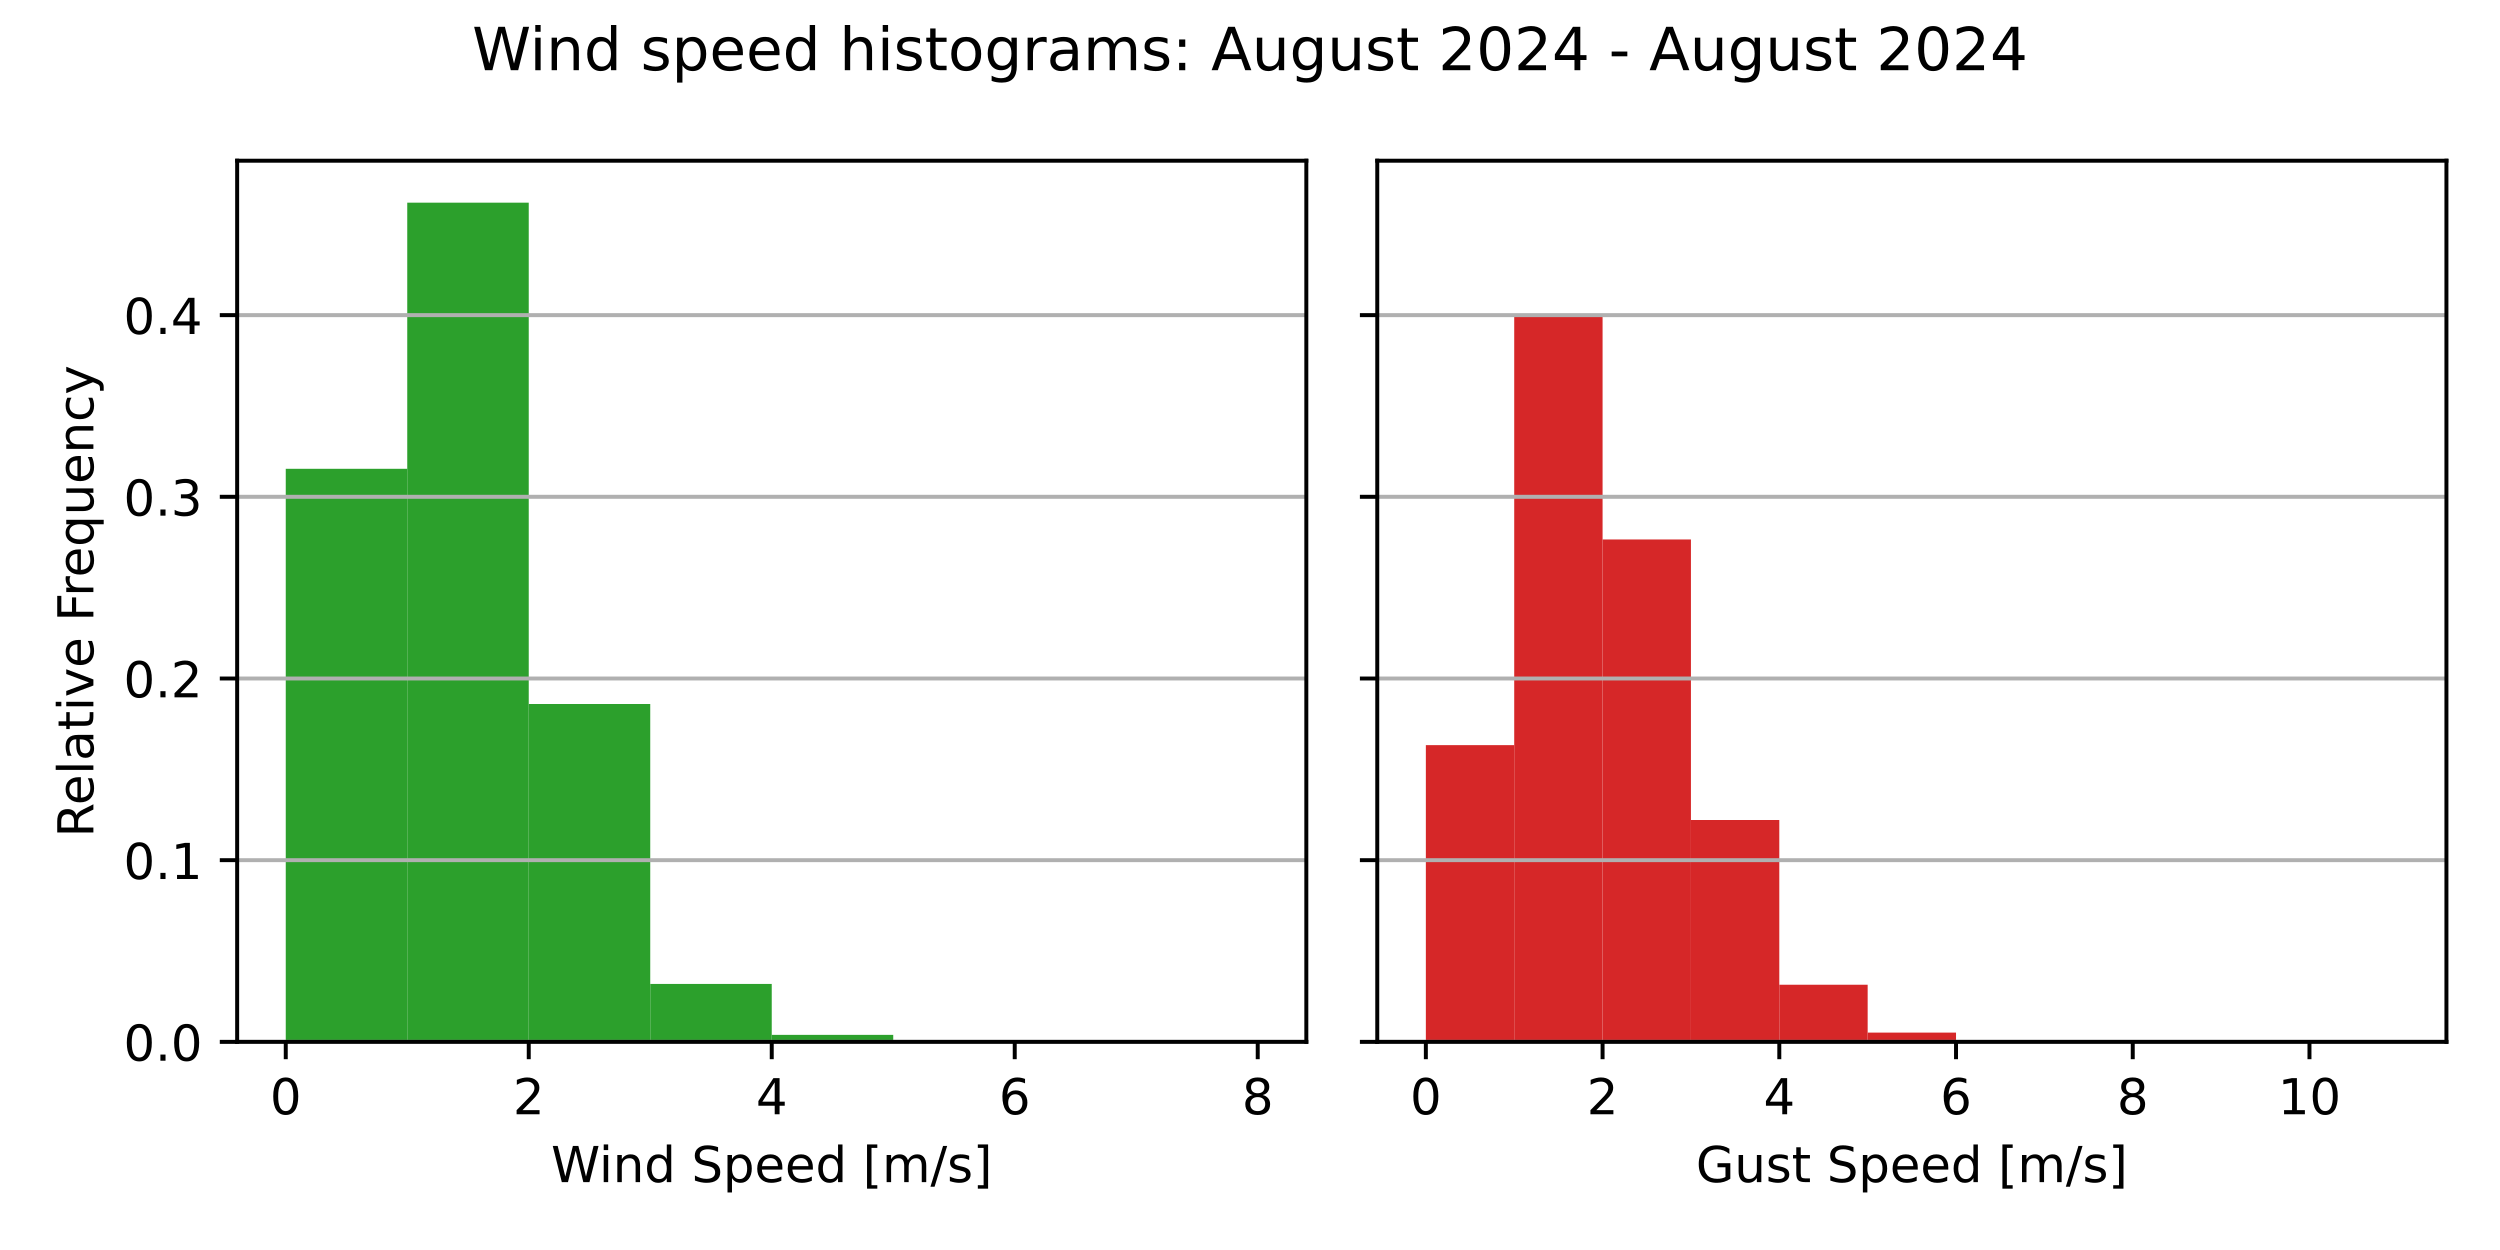
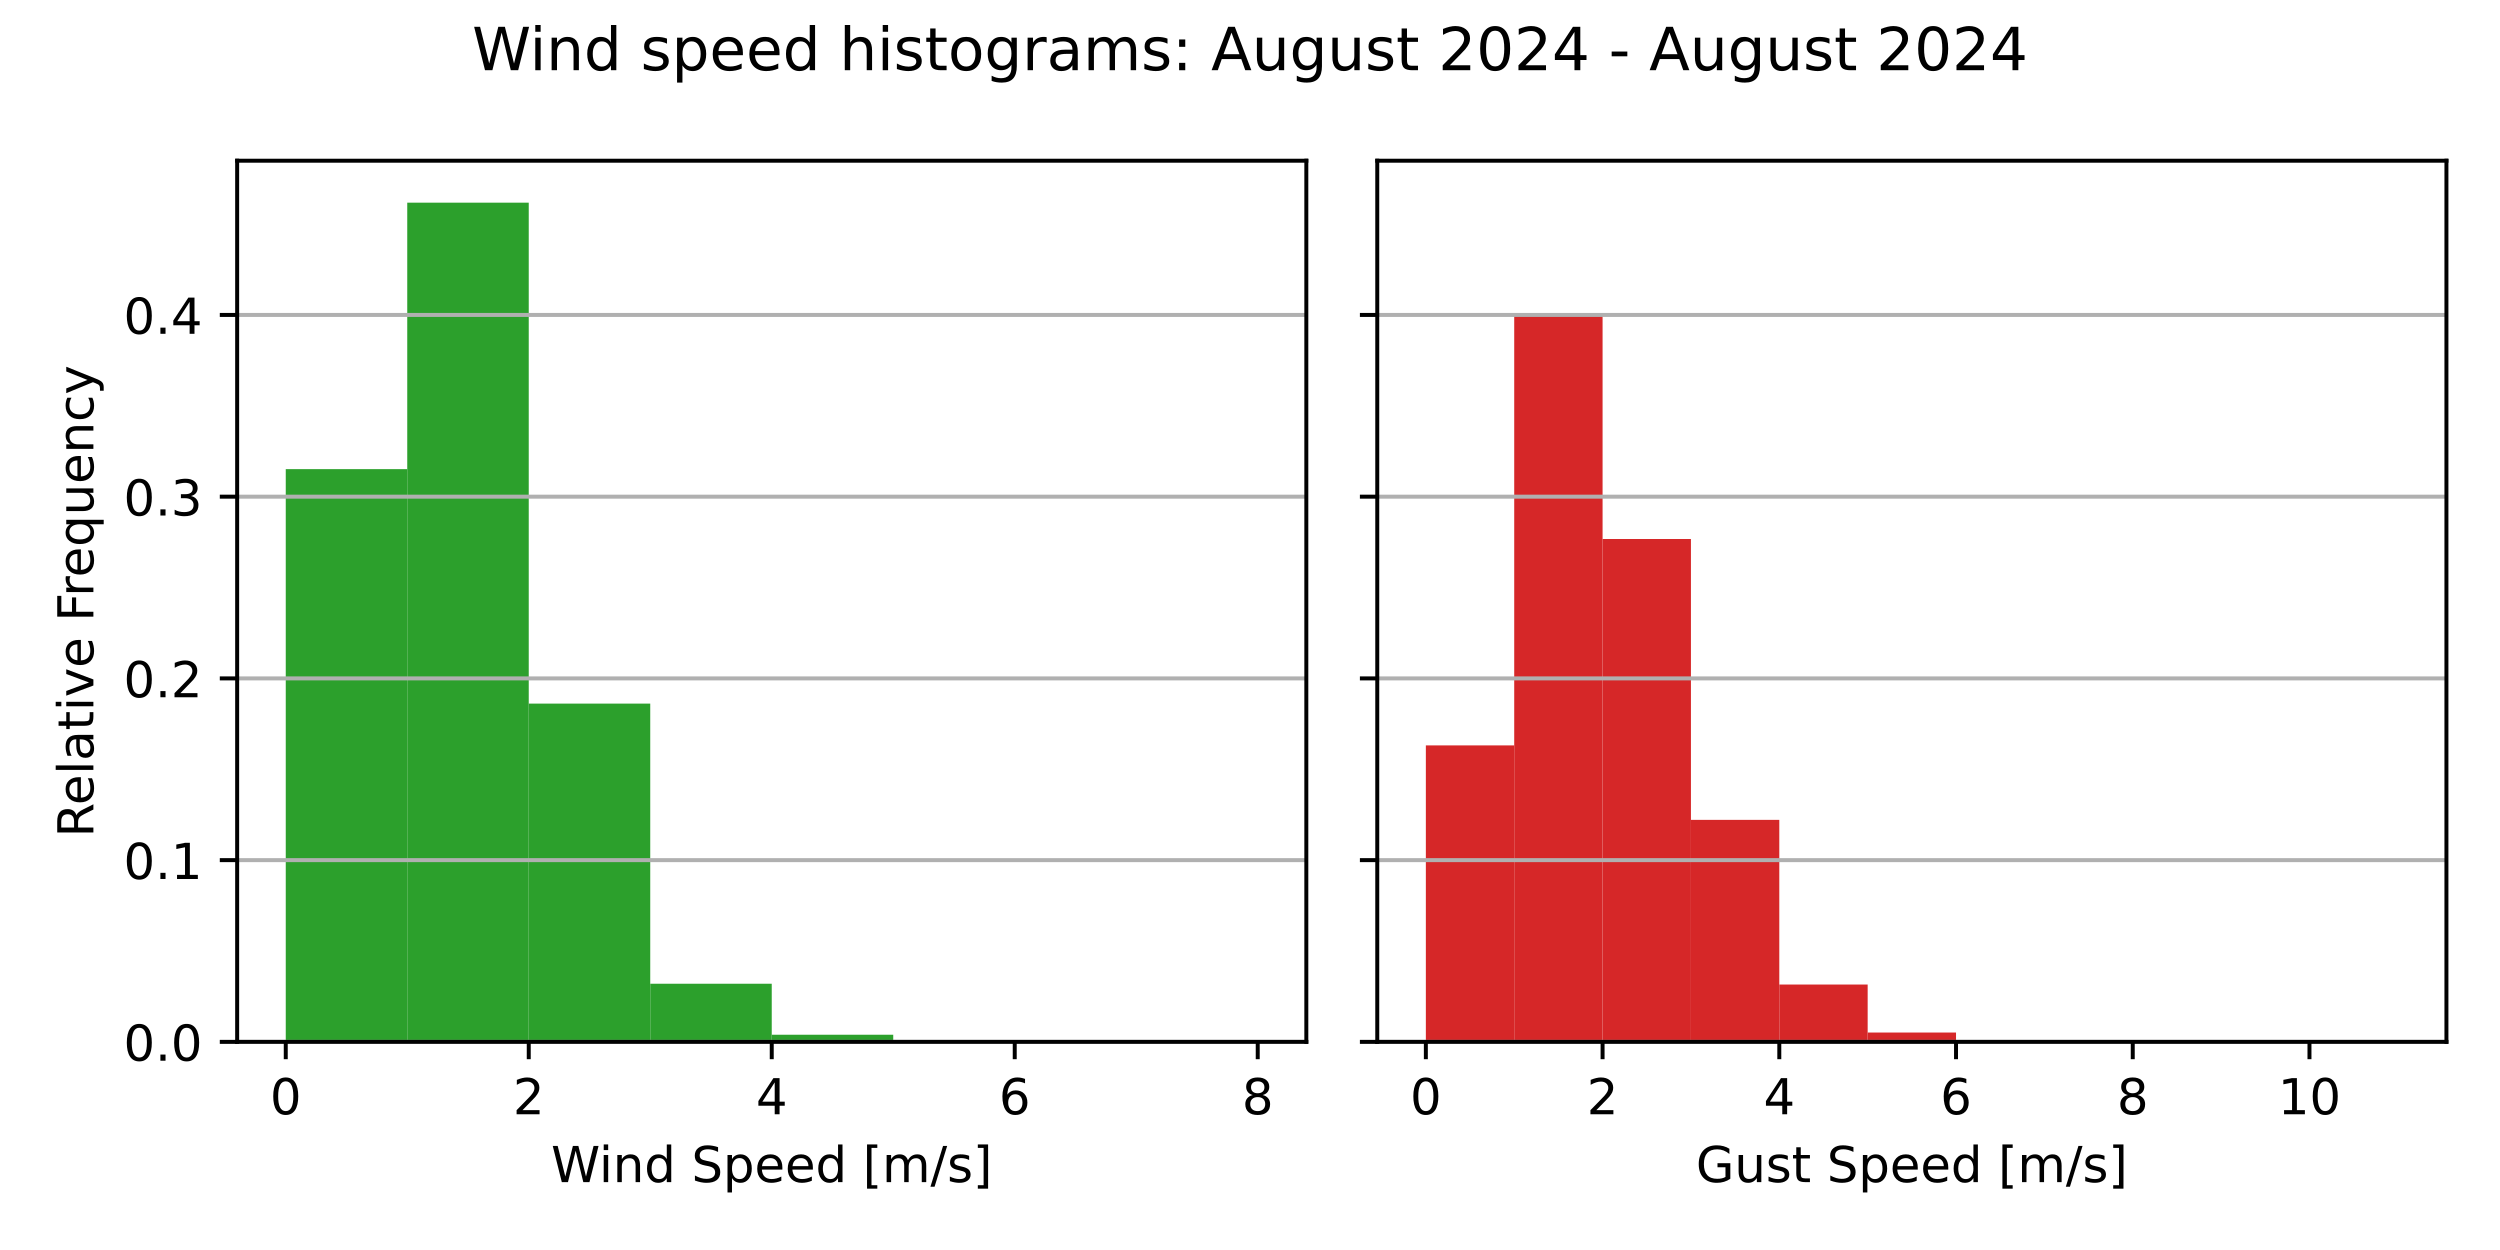
<svg xmlns="http://www.w3.org/2000/svg" xmlns:xlink="http://www.w3.org/1999/xlink" width="504pt" height="252pt" viewBox="0 0 504 252" version="1.1">
  <defs>
    <style type="text/css">*{stroke-linejoin: round; stroke-linecap: butt}</style>
  </defs>
  <g id="figure_1">
    <g id="patch_1">
      <path d="M 0 252  L 504 252  L 504 0  L 0 0  z " style="fill: #ffffff" />
    </g>
    <g id="axes_1">
      <g id="patch_2">
        <path d="M 47.81 210.04  L 263.355 210.04  L 263.355 32.4  L 47.81 32.4  z " style="fill: #ffffff" />
      </g>
      <g id="patch_3">
-         <path d="M 57.608 210.04  L 82.101 210.04  L 82.101 94.505  L 57.608 94.505  z " clip-path="url(#p193a1f1c5d)" style="fill: #2ca02c" />
+         <path d="M 57.608 210.04  L 82.101 210.04  L 82.101 94.576  L 57.608 94.576  z " clip-path="url(#p9efa6d0f0a)" style="fill: #2ca02c" />
      </g>
      <g id="patch_4">
-         <path d="M 82.101 210.04  L 106.595 210.04  L 106.595 40.859  L 82.101 40.859  z " clip-path="url(#p193a1f1c5d)" style="fill: #2ca02c" />
+         <path d="M 82.101 210.04  L 106.595 210.04  L 106.595 40.859  L 82.101 40.859  z " clip-path="url(#p9efa6d0f0a)" style="fill: #2ca02c" />
      </g>
      <g id="patch_5">
-         <path d="M 106.595 210.04  L 131.089 210.04  L 131.089 141.924  L 106.595 141.924  z " clip-path="url(#p193a1f1c5d)" style="fill: #2ca02c" />
+         <path d="M 106.595 210.04  L 131.089 210.04  L 131.089 141.846  L 106.595 141.846  z " clip-path="url(#p9efa6d0f0a)" style="fill: #2ca02c" />
      </g>
      <g id="patch_6">
-         <path d="M 131.089 210.04  L 155.583 210.04  L 155.583 198.367  L 131.089 198.367  z " clip-path="url(#p193a1f1c5d)" style="fill: #2ca02c" />
+         <path d="M 131.089 210.04  L 155.583 210.04  L 155.583 198.32  L 131.089 198.32  z " clip-path="url(#p9efa6d0f0a)" style="fill: #2ca02c" />
      </g>
      <g id="patch_7">
-         <path d="M 155.583 210.04  L 180.076 210.04  L 180.076 208.623  L 155.583 208.623  z " clip-path="url(#p193a1f1c5d)" style="fill: #2ca02c" />
+         <path d="M 155.583 210.04  L 180.076 210.04  L 180.076 208.605  L 155.583 208.605  z " clip-path="url(#p9efa6d0f0a)" style="fill: #2ca02c" />
      </g>
      <g id="patch_8">
-         <path d="M 180.076 210.04  L 204.57 210.04  L 204.57 209.798  L 180.076 209.798  z " clip-path="url(#p193a1f1c5d)" style="fill: #2ca02c" />
+         <path d="M 180.076 210.04  L 204.57 210.04  L 204.57 209.798  L 180.076 209.798  z " clip-path="url(#p9efa6d0f0a)" style="fill: #2ca02c" />
      </g>
      <g id="patch_9">
-         <path d="M 204.57 210.04  L 229.064 210.04  L 229.064 209.947  L 204.57 209.947  z " clip-path="url(#p193a1f1c5d)" style="fill: #2ca02c" />
+         <path d="M 204.57 210.04  L 229.064 210.04  L 229.064 209.928  L 204.57 209.928  z " clip-path="url(#p9efa6d0f0a)" style="fill: #2ca02c" />
      </g>
      <g id="patch_10">
-         <path d="M 229.064 210.04  L 253.558 210.04  L 253.558 210.021  L 229.064 210.021  z " clip-path="url(#p193a1f1c5d)" style="fill: #2ca02c" />
+         <path d="M 229.064 210.04  L 253.558 210.04  L 253.558 210.021  L 229.064 210.021  z " clip-path="url(#p9efa6d0f0a)" style="fill: #2ca02c" />
      </g>
      <g id="matplotlib.axis_1">
        <g id="xtick_1">
          <g id="line2d_1">
            <defs>
-               <path id="m49cc63557d" d="M 0 0  L 0 3.5  " style="stroke: #000000; stroke-width: 0.8" />
+               <path id="m608e6bf44a" d="M 0 0  L 0 3.5  " style="stroke: #000000; stroke-width: 0.8" />
            </defs>
            <g>
-               <use xlink:href="#m49cc63557d" x="57.608" y="210.04" style="stroke: #000000; stroke-width: 0.8" />
+               <use xlink:href="#m608e6bf44a" x="57.608" y="210.04" style="stroke: #000000; stroke-width: 0.8" />
            </g>
          </g>
          <g id="text_1">
            <g transform="translate(54.42625 224.6384) scale(0.1 -0.1)">
              <defs>
                <path id="DejaVuSans-30" d="M 2034 4250  Q 1547 4250 1301 3770  Q 1056 3291 1056 2328  Q 1056 1369 1301 889  Q 1547 409 2034 409  Q 2525 409 2770 889  Q 3016 1369 3016 2328  Q 3016 3291 2770 3770  Q 2525 4250 2034 4250  z M 2034 4750  Q 2819 4750 3233 4129  Q 3647 3509 3647 2328  Q 3647 1150 3233 529  Q 2819 -91 2034 -91  Q 1250 -91 836 529  Q 422 1150 422 2328  Q 422 3509 836 4129  Q 1250 4750 2034 4750  z " transform="scale(0.015625)" />
              </defs>
              <use xlink:href="#DejaVuSans-30" />
            </g>
          </g>
        </g>
        <g id="xtick_2">
          <g id="line2d_2">
            <g>
-               <use xlink:href="#m49cc63557d" x="106.595" y="210.04" style="stroke: #000000; stroke-width: 0.8" />
+               <use xlink:href="#m608e6bf44a" x="106.595" y="210.04" style="stroke: #000000; stroke-width: 0.8" />
            </g>
          </g>
          <g id="text_2">
            <g transform="translate(103.4137 224.6384) scale(0.1 -0.1)">
              <defs>
                <path id="DejaVuSans-32" d="M 1228 531  L 3431 531  L 3431 0  L 469 0  L 469 531  Q 828 903 1448 1529  Q 2069 2156 2228 2338  Q 2531 2678 2651 2914  Q 2772 3150 2772 3378  Q 2772 3750 2511 3984  Q 2250 4219 1831 4219  Q 1534 4219 1204 4116  Q 875 4013 500 3803  L 500 4441  Q 881 4594 1212 4672  Q 1544 4750 1819 4750  Q 2544 4750 2975 4387  Q 3406 4025 3406 3419  Q 3406 3131 3298 2873  Q 3191 2616 2906 2266  Q 2828 2175 2409 1742  Q 1991 1309 1228 531  z " transform="scale(0.015625)" />
              </defs>
              <use xlink:href="#DejaVuSans-32" />
            </g>
          </g>
        </g>
        <g id="xtick_3">
          <g id="line2d_3">
            <g>
-               <use xlink:href="#m49cc63557d" x="155.583" y="210.04" style="stroke: #000000; stroke-width: 0.8" />
+               <use xlink:href="#m608e6bf44a" x="155.583" y="210.04" style="stroke: #000000; stroke-width: 0.8" />
            </g>
          </g>
          <g id="text_3">
            <g transform="translate(152.4013 224.6384) scale(0.1 -0.1)">
              <defs>
                <path id="DejaVuSans-34" d="M 2419 4116  L 825 1625  L 2419 1625  L 2419 4116  z M 2253 4666  L 3047 4666  L 3047 1625  L 3713 1625  L 3713 1100  L 3047 1100  L 3047 0  L 2419 0  L 2419 1100  L 313 1100  L 313 1709  L 2253 4666  z " transform="scale(0.015625)" />
              </defs>
              <use xlink:href="#DejaVuSans-34" />
            </g>
          </g>
        </g>
        <g id="xtick_4">
          <g id="line2d_4">
            <g>
-               <use xlink:href="#m49cc63557d" x="204.57" y="210.04" style="stroke: #000000; stroke-width: 0.8" />
+               <use xlink:href="#m608e6bf44a" x="204.57" y="210.04" style="stroke: #000000; stroke-width: 0.8" />
            </g>
          </g>
          <g id="text_4">
            <g transform="translate(201.3887 224.6384) scale(0.1 -0.1)">
              <defs>
                <path id="DejaVuSans-36" d="M 2113 2584  Q 1688 2584 1439 2293  Q 1191 2003 1191 1497  Q 1191 994 1439 701  Q 1688 409 2113 409  Q 2538 409 2786 701  Q 3034 994 3034 1497  Q 3034 2003 2786 2293  Q 2538 2584 2113 2584  z M 3366 4563  L 3366 3988  Q 3128 4100 2886 4159  Q 2644 4219 2406 4219  Q 1781 4219 1451 3797  Q 1122 3375 1075 2522  Q 1259 2794 1537 2939  Q 1816 3084 2150 3084  Q 2853 3084 3261 2657  Q 3669 2231 3669 1497  Q 3669 778 3244 343  Q 2819 -91 2113 -91  Q 1303 -91 875 529  Q 447 1150 447 2328  Q 447 3434 972 4092  Q 1497 4750 2381 4750  Q 2619 4750 2861 4703  Q 3103 4656 3366 4563  z " transform="scale(0.015625)" />
              </defs>
              <use xlink:href="#DejaVuSans-36" />
            </g>
          </g>
        </g>
        <g id="xtick_5">
          <g id="line2d_5">
            <g>
-               <use xlink:href="#m49cc63557d" x="253.558" y="210.04" style="stroke: #000000; stroke-width: 0.8" />
+               <use xlink:href="#m608e6bf44a" x="253.558" y="210.04" style="stroke: #000000; stroke-width: 0.8" />
            </g>
          </g>
          <g id="text_5">
            <g transform="translate(250.3762 224.6384) scale(0.1 -0.1)">
              <defs>
                <path id="DejaVuSans-38" d="M 2034 2216  Q 1584 2216 1326 1975  Q 1069 1734 1069 1313  Q 1069 891 1326 650  Q 1584 409 2034 409  Q 2484 409 2743 651  Q 3003 894 3003 1313  Q 3003 1734 2745 1975  Q 2488 2216 2034 2216  z M 1403 2484  Q 997 2584 770 2862  Q 544 3141 544 3541  Q 544 4100 942 4425  Q 1341 4750 2034 4750  Q 2731 4750 3128 4425  Q 3525 4100 3525 3541  Q 3525 3141 3298 2862  Q 3072 2584 2669 2484  Q 3125 2378 3379 2068  Q 3634 1759 3634 1313  Q 3634 634 3220 271  Q 2806 -91 2034 -91  Q 1263 -91 848 271  Q 434 634 434 1313  Q 434 1759 690 2068  Q 947 2378 1403 2484  z M 1172 3481  Q 1172 3119 1398 2916  Q 1625 2713 2034 2713  Q 2441 2713 2670 2916  Q 2900 3119 2900 3481  Q 2900 3844 2670 4047  Q 2441 4250 2034 4250  Q 1625 4250 1398 4047  Q 1172 3844 1172 3481  z " transform="scale(0.015625)" />
              </defs>
              <use xlink:href="#DejaVuSans-38" />
            </g>
          </g>
        </g>
        <g id="text_6">
          <g transform="translate(111.1044 238.3166) scale(0.1 -0.1)">
            <defs>
              <path id="DejaVuSans-57" d="M 213 4666  L 850 4666  L 1831 722  L 2809 4666  L 3519 4666  L 4500 722  L 5478 4666  L 6119 4666  L 4947 0  L 4153 0  L 3169 4050  L 2175 0  L 1381 0  L 213 4666  z " transform="scale(0.015625)" />
              <path id="DejaVuSans-69" d="M 603 3500  L 1178 3500  L 1178 0  L 603 0  L 603 3500  z M 603 4863  L 1178 4863  L 1178 4134  L 603 4134  L 603 4863  z " transform="scale(0.015625)" />
              <path id="DejaVuSans-6e" d="M 3513 2113  L 3513 0  L 2938 0  L 2938 2094  Q 2938 2591 2744 2837  Q 2550 3084 2163 3084  Q 1697 3084 1428 2787  Q 1159 2491 1159 1978  L 1159 0  L 581 0  L 581 3500  L 1159 3500  L 1159 2956  Q 1366 3272 1645 3428  Q 1925 3584 2291 3584  Q 2894 3584 3203 3211  Q 3513 2838 3513 2113  z " transform="scale(0.015625)" />
              <path id="DejaVuSans-64" d="M 2906 2969  L 2906 4863  L 3481 4863  L 3481 0  L 2906 0  L 2906 525  Q 2725 213 2448 61  Q 2172 -91 1784 -91  Q 1150 -91 751 415  Q 353 922 353 1747  Q 353 2572 751 3078  Q 1150 3584 1784 3584  Q 2172 3584 2448 3432  Q 2725 3281 2906 2969  z M 947 1747  Q 947 1113 1208 752  Q 1469 391 1925 391  Q 2381 391 2643 752  Q 2906 1113 2906 1747  Q 2906 2381 2643 2742  Q 2381 3103 1925 3103  Q 1469 3103 1208 2742  Q 947 2381 947 1747  z " transform="scale(0.015625)" />
              <path id="DejaVuSans-20" transform="scale(0.015625)" />
              <path id="DejaVuSans-53" d="M 3425 4513  L 3425 3897  Q 3066 4069 2747 4153  Q 2428 4238 2131 4238  Q 1616 4238 1336 4038  Q 1056 3838 1056 3469  Q 1056 3159 1242 3001  Q 1428 2844 1947 2747  L 2328 2669  Q 3034 2534 3370 2195  Q 3706 1856 3706 1288  Q 3706 609 3251 259  Q 2797 -91 1919 -91  Q 1588 -91 1214 -16  Q 841 59 441 206  L 441 856  Q 825 641 1194 531  Q 1563 422 1919 422  Q 2459 422 2753 634  Q 3047 847 3047 1241  Q 3047 1584 2836 1778  Q 2625 1972 2144 2069  L 1759 2144  Q 1053 2284 737 2584  Q 422 2884 422 3419  Q 422 4038 858 4394  Q 1294 4750 2059 4750  Q 2388 4750 2728 4690  Q 3069 4631 3425 4513  z " transform="scale(0.015625)" />
              <path id="DejaVuSans-70" d="M 1159 525  L 1159 -1331  L 581 -1331  L 581 3500  L 1159 3500  L 1159 2969  Q 1341 3281 1617 3432  Q 1894 3584 2278 3584  Q 2916 3584 3314 3078  Q 3713 2572 3713 1747  Q 3713 922 3314 415  Q 2916 -91 2278 -91  Q 1894 -91 1617 61  Q 1341 213 1159 525  z M 3116 1747  Q 3116 2381 2855 2742  Q 2594 3103 2138 3103  Q 1681 3103 1420 2742  Q 1159 2381 1159 1747  Q 1159 1113 1420 752  Q 1681 391 2138 391  Q 2594 391 2855 752  Q 3116 1113 3116 1747  z " transform="scale(0.015625)" />
              <path id="DejaVuSans-65" d="M 3597 1894  L 3597 1613  L 953 1613  Q 991 1019 1311 708  Q 1631 397 2203 397  Q 2534 397 2845 478  Q 3156 559 3463 722  L 3463 178  Q 3153 47 2828 -22  Q 2503 -91 2169 -91  Q 1331 -91 842 396  Q 353 884 353 1716  Q 353 2575 817 3079  Q 1281 3584 2069 3584  Q 2775 3584 3186 3129  Q 3597 2675 3597 1894  z M 3022 2063  Q 3016 2534 2758 2815  Q 2500 3097 2075 3097  Q 1594 3097 1305 2825  Q 1016 2553 972 2059  L 3022 2063  z " transform="scale(0.015625)" />
              <path id="DejaVuSans-5b" d="M 550 4863  L 1875 4863  L 1875 4416  L 1125 4416  L 1125 -397  L 1875 -397  L 1875 -844  L 550 -844  L 550 4863  z " transform="scale(0.015625)" />
              <path id="DejaVuSans-6d" d="M 3328 2828  Q 3544 3216 3844 3400  Q 4144 3584 4550 3584  Q 5097 3584 5394 3201  Q 5691 2819 5691 2113  L 5691 0  L 5113 0  L 5113 2094  Q 5113 2597 4934 2840  Q 4756 3084 4391 3084  Q 3944 3084 3684 2787  Q 3425 2491 3425 1978  L 3425 0  L 2847 0  L 2847 2094  Q 2847 2600 2669 2842  Q 2491 3084 2119 3084  Q 1678 3084 1418 2786  Q 1159 2488 1159 1978  L 1159 0  L 581 0  L 581 3500  L 1159 3500  L 1159 2956  Q 1356 3278 1631 3431  Q 1906 3584 2284 3584  Q 2666 3584 2933 3390  Q 3200 3197 3328 2828  z " transform="scale(0.015625)" />
              <path id="DejaVuSans-2f" d="M 1625 4666  L 2156 4666  L 531 -594  L 0 -594  L 1625 4666  z " transform="scale(0.015625)" />
              <path id="DejaVuSans-73" d="M 2834 3397  L 2834 2853  Q 2591 2978 2328 3040  Q 2066 3103 1784 3103  Q 1356 3103 1142 2972  Q 928 2841 928 2578  Q 928 2378 1081 2264  Q 1234 2150 1697 2047  L 1894 2003  Q 2506 1872 2764 1633  Q 3022 1394 3022 966  Q 3022 478 2636 193  Q 2250 -91 1575 -91  Q 1294 -91 989 -36  Q 684 19 347 128  L 347 722  Q 666 556 975 473  Q 1284 391 1588 391  Q 1994 391 2212 530  Q 2431 669 2431 922  Q 2431 1156 2273 1281  Q 2116 1406 1581 1522  L 1381 1569  Q 847 1681 609 1914  Q 372 2147 372 2553  Q 372 3047 722 3315  Q 1072 3584 1716 3584  Q 2034 3584 2315 3537  Q 2597 3491 2834 3397  z " transform="scale(0.015625)" />
              <path id="DejaVuSans-5d" d="M 1947 4863  L 1947 -844  L 622 -844  L 622 -397  L 1369 -397  L 1369 4416  L 622 4416  L 622 4863  L 1947 4863  z " transform="scale(0.015625)" />
            </defs>
            <use xlink:href="#DejaVuSans-57" />
            <use xlink:href="#DejaVuSans-69" x="96.627" />
            <use xlink:href="#DejaVuSans-6e" x="124.41" />
            <use xlink:href="#DejaVuSans-64" x="187.789" />
            <use xlink:href="#DejaVuSans-20" x="251.266" />
            <use xlink:href="#DejaVuSans-53" x="283.053" />
            <use xlink:href="#DejaVuSans-70" x="346.529" />
            <use xlink:href="#DejaVuSans-65" x="410.006" />
            <use xlink:href="#DejaVuSans-65" x="471.529" />
            <use xlink:href="#DejaVuSans-64" x="533.053" />
            <use xlink:href="#DejaVuSans-20" x="596.529" />
            <use xlink:href="#DejaVuSans-5b" x="628.316" />
            <use xlink:href="#DejaVuSans-6d" x="667.33" />
            <use xlink:href="#DejaVuSans-2f" x="764.742" />
            <use xlink:href="#DejaVuSans-73" x="798.434" />
            <use xlink:href="#DejaVuSans-5d" x="850.533" />
          </g>
        </g>
      </g>
      <g id="matplotlib.axis_2">
        <g id="ytick_1">
          <g id="line2d_6">
-             <path d="M 47.81 210.04  L 263.355 210.04  " clip-path="url(#p193a1f1c5d)" style="fill: none; stroke: #b0b0b0; stroke-width: 0.8; stroke-linecap: square" />
+             <path d="M 47.81 210.04  L 263.355 210.04  " clip-path="url(#p9efa6d0f0a)" style="fill: none; stroke: #b0b0b0; stroke-width: 0.8; stroke-linecap: square" />
          </g>
          <g id="line2d_7">
            <defs>
-               <path id="m2cdbc3aab9" d="M 0 0  L -3.5 0  " style="stroke: #000000; stroke-width: 0.8" />
+               <path id="m9021ae0b41" d="M 0 0  L -3.5 0  " style="stroke: #000000; stroke-width: 0.8" />
            </defs>
            <g>
-               <use xlink:href="#m2cdbc3aab9" x="47.81" y="210.04" style="stroke: #000000; stroke-width: 0.8" />
+               <use xlink:href="#m9021ae0b41" x="47.81" y="210.04" style="stroke: #000000; stroke-width: 0.8" />
            </g>
          </g>
          <g id="text_7">
            <g transform="translate(24.90687 213.8392) scale(0.1 -0.1)">
              <defs>
                <path id="DejaVuSans-2e" d="M 684 794  L 1344 794  L 1344 0  L 684 0  L 684 794  z " transform="scale(0.015625)" />
              </defs>
              <use xlink:href="#DejaVuSans-30" />
              <use xlink:href="#DejaVuSans-2e" x="63.623" />
              <use xlink:href="#DejaVuSans-30" x="95.41" />
            </g>
          </g>
        </g>
        <g id="ytick_2">
          <g id="line2d_8">
-             <path d="M 47.81 173.412  L 263.355 173.412  " clip-path="url(#p193a1f1c5d)" style="fill: none; stroke: #b0b0b0; stroke-width: 0.8; stroke-linecap: square" />
+             <path d="M 47.81 173.403  L 263.355 173.403  " clip-path="url(#p9efa6d0f0a)" style="fill: none; stroke: #b0b0b0; stroke-width: 0.8; stroke-linecap: square" />
          </g>
          <g id="line2d_9">
            <g>
-               <use xlink:href="#m2cdbc3aab9" x="47.81" y="173.412" style="stroke: #000000; stroke-width: 0.8" />
+               <use xlink:href="#m9021ae0b41" x="47.81" y="173.403" style="stroke: #000000; stroke-width: 0.8" />
            </g>
          </g>
          <g id="text_8">
-             <g transform="translate(24.90687 177.2116) scale(0.1 -0.1)">
+             <g transform="translate(24.90687 177.2026) scale(0.1 -0.1)">
              <defs>
                <path id="DejaVuSans-31" d="M 794 531  L 1825 531  L 1825 4091  L 703 3866  L 703 4441  L 1819 4666  L 2450 4666  L 2450 531  L 3481 531  L 3481 0  L 794 0  L 794 531  z " transform="scale(0.015625)" />
              </defs>
              <use xlink:href="#DejaVuSans-30" />
              <use xlink:href="#DejaVuSans-2e" x="63.623" />
              <use xlink:href="#DejaVuSans-31" x="95.41" />
            </g>
          </g>
        </g>
        <g id="ytick_3">
          <g id="line2d_10">
-             <path d="M 47.81 136.785  L 263.355 136.785  " clip-path="url(#p193a1f1c5d)" style="fill: none; stroke: #b0b0b0; stroke-width: 0.8; stroke-linecap: square" />
+             <path d="M 47.81 136.767  L 263.355 136.767  " clip-path="url(#p9efa6d0f0a)" style="fill: none; stroke: #b0b0b0; stroke-width: 0.8; stroke-linecap: square" />
          </g>
          <g id="line2d_11">
            <g>
-               <use xlink:href="#m2cdbc3aab9" x="47.81" y="136.785" style="stroke: #000000; stroke-width: 0.8" />
+               <use xlink:href="#m9021ae0b41" x="47.81" y="136.767" style="stroke: #000000; stroke-width: 0.8" />
            </g>
          </g>
          <g id="text_9">
-             <g transform="translate(24.90687 140.584) scale(0.1 -0.1)">
+             <g transform="translate(24.90687 140.566) scale(0.1 -0.1)">
              <use xlink:href="#DejaVuSans-30" />
              <use xlink:href="#DejaVuSans-2e" x="63.623" />
              <use xlink:href="#DejaVuSans-32" x="95.41" />
            </g>
          </g>
        </g>
        <g id="ytick_4">
          <g id="line2d_12">
-             <path d="M 47.81 100.157  L 263.355 100.157  " clip-path="url(#p193a1f1c5d)" style="fill: none; stroke: #b0b0b0; stroke-width: 0.8; stroke-linecap: square" />
+             <path d="M 47.81 100.13  L 263.355 100.13  " clip-path="url(#p9efa6d0f0a)" style="fill: none; stroke: #b0b0b0; stroke-width: 0.8; stroke-linecap: square" />
          </g>
          <g id="line2d_13">
            <g>
-               <use xlink:href="#m2cdbc3aab9" x="47.81" y="100.157" style="stroke: #000000; stroke-width: 0.8" />
+               <use xlink:href="#m9021ae0b41" x="47.81" y="100.13" style="stroke: #000000; stroke-width: 0.8" />
            </g>
          </g>
          <g id="text_10">
-             <g transform="translate(24.90687 103.9564) scale(0.1 -0.1)">
+             <g transform="translate(24.90687 103.9294) scale(0.1 -0.1)">
              <defs>
                <path id="DejaVuSans-33" d="M 2597 2516  Q 3050 2419 3304 2112  Q 3559 1806 3559 1356  Q 3559 666 3084 287  Q 2609 -91 1734 -91  Q 1441 -91 1130 -33  Q 819 25 488 141  L 488 750  Q 750 597 1062 519  Q 1375 441 1716 441  Q 2309 441 2620 675  Q 2931 909 2931 1356  Q 2931 1769 2642 2001  Q 2353 2234 1838 2234  L 1294 2234  L 1294 2753  L 1863 2753  Q 2328 2753 2575 2939  Q 2822 3125 2822 3475  Q 2822 3834 2567 4026  Q 2313 4219 1838 4219  Q 1578 4219 1281 4162  Q 984 4106 628 3988  L 628 4550  Q 988 4650 1302 4700  Q 1616 4750 1894 4750  Q 2613 4750 3031 4423  Q 3450 4097 3450 3541  Q 3450 3153 3228 2886  Q 3006 2619 2597 2516  z " transform="scale(0.015625)" />
              </defs>
              <use xlink:href="#DejaVuSans-30" />
              <use xlink:href="#DejaVuSans-2e" x="63.623" />
              <use xlink:href="#DejaVuSans-33" x="95.41" />
            </g>
          </g>
        </g>
        <g id="ytick_5">
          <g id="line2d_14">
-             <path d="M 47.81 63.53  L 263.355 63.53  " clip-path="url(#p193a1f1c5d)" style="fill: none; stroke: #b0b0b0; stroke-width: 0.8; stroke-linecap: square" />
+             <path d="M 47.81 63.494  L 263.355 63.494  " clip-path="url(#p9efa6d0f0a)" style="fill: none; stroke: #b0b0b0; stroke-width: 0.8; stroke-linecap: square" />
          </g>
          <g id="line2d_15">
            <g>
-               <use xlink:href="#m2cdbc3aab9" x="47.81" y="63.53" style="stroke: #000000; stroke-width: 0.8" />
+               <use xlink:href="#m9021ae0b41" x="47.81" y="63.494" style="stroke: #000000; stroke-width: 0.8" />
            </g>
          </g>
          <g id="text_11">
-             <g transform="translate(24.90687 67.32885) scale(0.1 -0.1)">
+             <g transform="translate(24.90687 67.29274) scale(0.1 -0.1)">
              <use xlink:href="#DejaVuSans-30" />
              <use xlink:href="#DejaVuSans-2e" x="63.623" />
              <use xlink:href="#DejaVuSans-34" x="95.41" />
            </g>
          </g>
        </g>
        <g id="text_12">
          <g transform="translate(18.82719 168.8028) rotate(-90) scale(0.1 -0.1)">
            <defs>
              <path id="DejaVuSans-52" d="M 2841 2188  Q 3044 2119 3236 1894  Q 3428 1669 3622 1275  L 4263 0  L 3584 0  L 2988 1197  Q 2756 1666 2539 1819  Q 2322 1972 1947 1972  L 1259 1972  L 1259 0  L 628 0  L 628 4666  L 2053 4666  Q 2853 4666 3247 4331  Q 3641 3997 3641 3322  Q 3641 2881 3436 2590  Q 3231 2300 2841 2188  z M 1259 4147  L 1259 2491  L 2053 2491  Q 2509 2491 2742 2702  Q 2975 2913 2975 3322  Q 2975 3731 2742 3939  Q 2509 4147 2053 4147  L 1259 4147  z " transform="scale(0.015625)" />
              <path id="DejaVuSans-6c" d="M 603 4863  L 1178 4863  L 1178 0  L 603 0  L 603 4863  z " transform="scale(0.015625)" />
              <path id="DejaVuSans-61" d="M 2194 1759  Q 1497 1759 1228 1600  Q 959 1441 959 1056  Q 959 750 1161 570  Q 1363 391 1709 391  Q 2188 391 2477 730  Q 2766 1069 2766 1631  L 2766 1759  L 2194 1759  z M 3341 1997  L 3341 0  L 2766 0  L 2766 531  Q 2569 213 2275 61  Q 1981 -91 1556 -91  Q 1019 -91 701 211  Q 384 513 384 1019  Q 384 1609 779 1909  Q 1175 2209 1959 2209  L 2766 2209  L 2766 2266  Q 2766 2663 2505 2880  Q 2244 3097 1772 3097  Q 1472 3097 1187 3025  Q 903 2953 641 2809  L 641 3341  Q 956 3463 1253 3523  Q 1550 3584 1831 3584  Q 2591 3584 2966 3190  Q 3341 2797 3341 1997  z " transform="scale(0.015625)" />
              <path id="DejaVuSans-74" d="M 1172 4494  L 1172 3500  L 2356 3500  L 2356 3053  L 1172 3053  L 1172 1153  Q 1172 725 1289 603  Q 1406 481 1766 481  L 2356 481  L 2356 0  L 1766 0  Q 1100 0 847 248  Q 594 497 594 1153  L 594 3053  L 172 3053  L 172 3500  L 594 3500  L 594 4494  L 1172 4494  z " transform="scale(0.015625)" />
              <path id="DejaVuSans-76" d="M 191 3500  L 800 3500  L 1894 563  L 2988 3500  L 3597 3500  L 2284 0  L 1503 0  L 191 3500  z " transform="scale(0.015625)" />
              <path id="DejaVuSans-46" d="M 628 4666  L 3309 4666  L 3309 4134  L 1259 4134  L 1259 2759  L 3109 2759  L 3109 2228  L 1259 2228  L 1259 0  L 628 0  L 628 4666  z " transform="scale(0.015625)" />
              <path id="DejaVuSans-72" d="M 2631 2963  Q 2534 3019 2420 3045  Q 2306 3072 2169 3072  Q 1681 3072 1420 2755  Q 1159 2438 1159 1844  L 1159 0  L 581 0  L 581 3500  L 1159 3500  L 1159 2956  Q 1341 3275 1631 3429  Q 1922 3584 2338 3584  Q 2397 3584 2469 3576  Q 2541 3569 2628 3553  L 2631 2963  z " transform="scale(0.015625)" />
              <path id="DejaVuSans-71" d="M 947 1747  Q 947 1113 1208 752  Q 1469 391 1925 391  Q 2381 391 2643 752  Q 2906 1113 2906 1747  Q 2906 2381 2643 2742  Q 2381 3103 1925 3103  Q 1469 3103 1208 2742  Q 947 2381 947 1747  z M 2906 525  Q 2725 213 2448 61  Q 2172 -91 1784 -91  Q 1150 -91 751 415  Q 353 922 353 1747  Q 353 2572 751 3078  Q 1150 3584 1784 3584  Q 2172 3584 2448 3432  Q 2725 3281 2906 2969  L 2906 3500  L 3481 3500  L 3481 -1331  L 2906 -1331  L 2906 525  z " transform="scale(0.015625)" />
              <path id="DejaVuSans-75" d="M 544 1381  L 544 3500  L 1119 3500  L 1119 1403  Q 1119 906 1312 657  Q 1506 409 1894 409  Q 2359 409 2629 706  Q 2900 1003 2900 1516  L 2900 3500  L 3475 3500  L 3475 0  L 2900 0  L 2900 538  Q 2691 219 2414 64  Q 2138 -91 1772 -91  Q 1169 -91 856 284  Q 544 659 544 1381  z M 1991 3584  L 1991 3584  z " transform="scale(0.015625)" />
              <path id="DejaVuSans-63" d="M 3122 3366  L 3122 2828  Q 2878 2963 2633 3030  Q 2388 3097 2138 3097  Q 1578 3097 1268 2742  Q 959 2388 959 1747  Q 959 1106 1268 751  Q 1578 397 2138 397  Q 2388 397 2633 464  Q 2878 531 3122 666  L 3122 134  Q 2881 22 2623 -34  Q 2366 -91 2075 -91  Q 1284 -91 818 406  Q 353 903 353 1747  Q 353 2603 823 3093  Q 1294 3584 2113 3584  Q 2378 3584 2631 3529  Q 2884 3475 3122 3366  z " transform="scale(0.015625)" />
              <path id="DejaVuSans-79" d="M 2059 -325  Q 1816 -950 1584 -1140  Q 1353 -1331 966 -1331  L 506 -1331  L 506 -850  L 844 -850  Q 1081 -850 1212 -737  Q 1344 -625 1503 -206  L 1606 56  L 191 3500  L 800 3500  L 1894 763  L 2988 3500  L 3597 3500  L 2059 -325  z " transform="scale(0.015625)" />
            </defs>
            <use xlink:href="#DejaVuSans-52" />
            <use xlink:href="#DejaVuSans-65" x="64.982" />
            <use xlink:href="#DejaVuSans-6c" x="126.506" />
            <use xlink:href="#DejaVuSans-61" x="154.289" />
            <use xlink:href="#DejaVuSans-74" x="215.568" />
            <use xlink:href="#DejaVuSans-69" x="254.777" />
            <use xlink:href="#DejaVuSans-76" x="282.561" />
            <use xlink:href="#DejaVuSans-65" x="341.74" />
            <use xlink:href="#DejaVuSans-20" x="403.264" />
            <use xlink:href="#DejaVuSans-46" x="435.051" />
            <use xlink:href="#DejaVuSans-72" x="485.32" />
            <use xlink:href="#DejaVuSans-65" x="524.184" />
            <use xlink:href="#DejaVuSans-71" x="585.707" />
            <use xlink:href="#DejaVuSans-75" x="649.184" />
            <use xlink:href="#DejaVuSans-65" x="712.562" />
            <use xlink:href="#DejaVuSans-6e" x="774.086" />
            <use xlink:href="#DejaVuSans-63" x="837.465" />
            <use xlink:href="#DejaVuSans-79" x="892.445" />
          </g>
        </g>
      </g>
      <g id="patch_11">
        <path d="M 47.81 210.04  L 47.81 32.4  " style="fill: none; stroke: #000000; stroke-width: 0.8; stroke-linejoin: miter; stroke-linecap: square" />
      </g>
      <g id="patch_12">
        <path d="M 263.355 210.04  L 263.355 32.4  " style="fill: none; stroke: #000000; stroke-width: 0.8; stroke-linejoin: miter; stroke-linecap: square" />
      </g>
      <g id="patch_13">
        <path d="M 47.81 210.04  L 263.355 210.04  " style="fill: none; stroke: #000000; stroke-width: 0.8; stroke-linejoin: miter; stroke-linecap: square" />
      </g>
      <g id="patch_14">
        <path d="M 47.81 32.4  L 263.355 32.4  " style="fill: none; stroke: #000000; stroke-width: 0.8; stroke-linejoin: miter; stroke-linecap: square" />
      </g>
    </g>
    <g id="axes_2">
      <g id="patch_15">
        <path d="M 277.655 210.04  L 493.2 210.04  L 493.2 32.4  L 277.655 32.4  z " style="fill: #ffffff" />
      </g>
      <g id="patch_16">
-         <path d="M 287.452 210.04  L 305.266 210.04  L 305.266 150.222  L 287.452 150.222  z " clip-path="url(#pc674b6659e)" style="fill: #d62728" />
+         <path d="M 287.452 210.04  L 305.266 210.04  L 305.266 150.268  L 287.452 150.268  z " clip-path="url(#p3ac845c091)" style="fill: #d62728" />
      </g>
      <g id="patch_17">
-         <path d="M 305.266 210.04  L 323.08 210.04  L 323.08 63.645  L 305.266 63.645  z " clip-path="url(#pc674b6659e)" style="fill: #d62728" />
+         <path d="M 305.266 210.04  L 323.08 210.04  L 323.08 63.684  L 305.266 63.684  z " clip-path="url(#p3ac845c091)" style="fill: #d62728" />
      </g>
      <g id="patch_18">
-         <path d="M 323.08 210.04  L 340.893 210.04  L 340.893 108.751  L 323.08 108.751  z " clip-path="url(#pc674b6659e)" style="fill: #d62728" />
+         <path d="M 323.08 210.04  L 340.893 210.04  L 340.893 108.662  L 323.08 108.662  z " clip-path="url(#p3ac845c091)" style="fill: #d62728" />
      </g>
      <g id="patch_19">
-         <path d="M 340.893 210.04  L 358.707 210.04  L 358.707 165.307  L 340.893 165.307  z " clip-path="url(#pc674b6659e)" style="fill: #d62728" />
+         <path d="M 340.893 210.04  L 358.707 210.04  L 358.707 165.285  L 340.893 165.285  z " clip-path="url(#p3ac845c091)" style="fill: #d62728" />
      </g>
      <g id="patch_20">
-         <path d="M 358.707 210.04  L 376.521 210.04  L 376.521 198.516  L 358.707 198.516  z " clip-path="url(#pc674b6659e)" style="fill: #d62728" />
+         <path d="M 358.707 210.04  L 376.521 210.04  L 376.521 198.488  L 358.707 198.488  z " clip-path="url(#p3ac845c091)" style="fill: #d62728" />
      </g>
      <g id="patch_21">
-         <path d="M 376.521 210.04  L 394.334 210.04  L 394.334 208.175  L 376.521 208.175  z " clip-path="url(#pc674b6659e)" style="fill: #d62728" />
+         <path d="M 376.521 210.04  L 394.334 210.04  L 394.334 208.158  L 376.521 208.158  z " clip-path="url(#p3ac845c091)" style="fill: #d62728" />
      </g>
      <g id="patch_22">
-         <path d="M 394.334 210.04  L 412.148 210.04  L 412.148 209.723  L 394.334 209.723  z " clip-path="url(#pc674b6659e)" style="fill: #d62728" />
+         <path d="M 394.334 210.04  L 412.148 210.04  L 412.148 209.723  L 394.334 209.723  z " clip-path="url(#p3ac845c091)" style="fill: #d62728" />
      </g>
      <g id="patch_23">
-         <path d="M 412.148 210.04  L 429.962 210.04  L 429.962 209.835  L 412.148 209.835  z " clip-path="url(#pc674b6659e)" style="fill: #d62728" />
+         <path d="M 412.148 210.04  L 429.962 210.04  L 429.962 209.835  L 412.148 209.835  z " clip-path="url(#p3ac845c091)" style="fill: #d62728" />
      </g>
      <g id="patch_24">
-         <path d="M 429.962 210.04  L 447.775 210.04  L 447.775 209.928  L 429.962 209.928  z " clip-path="url(#pc674b6659e)" style="fill: #d62728" />
+         <path d="M 429.962 210.04  L 447.775 210.04  L 447.775 209.91  L 429.962 209.91  z " clip-path="url(#p3ac845c091)" style="fill: #d62728" />
      </g>
      <g id="patch_25">
-         <path d="M 447.775 210.04  L 465.589 210.04  L 465.589 210.04  L 447.775 210.04  z " clip-path="url(#pc674b6659e)" style="fill: #d62728" />
+         <path d="M 447.775 210.04  L 465.589 210.04  L 465.589 210.04  L 447.775 210.04  z " clip-path="url(#p3ac845c091)" style="fill: #d62728" />
      </g>
      <g id="patch_26">
-         <path d="M 465.589 210.04  L 483.402 210.04  L 483.402 210.021  L 465.589 210.021  z " clip-path="url(#pc674b6659e)" style="fill: #d62728" />
+         <path d="M 465.589 210.04  L 483.402 210.04  L 483.402 210.021  L 465.589 210.021  z " clip-path="url(#p3ac845c091)" style="fill: #d62728" />
      </g>
      <g id="matplotlib.axis_3">
        <g id="xtick_6">
          <g id="line2d_16">
            <g>
-               <use xlink:href="#m49cc63557d" x="287.452" y="210.04" style="stroke: #000000; stroke-width: 0.8" />
+               <use xlink:href="#m608e6bf44a" x="287.452" y="210.04" style="stroke: #000000; stroke-width: 0.8" />
            </g>
          </g>
          <g id="text_13">
            <g transform="translate(284.2713 224.6384) scale(0.1 -0.1)">
              <use xlink:href="#DejaVuSans-30" />
            </g>
          </g>
        </g>
        <g id="xtick_7">
          <g id="line2d_17">
            <g>
-               <use xlink:href="#m49cc63557d" x="323.08" y="210.04" style="stroke: #000000; stroke-width: 0.8" />
+               <use xlink:href="#m608e6bf44a" x="323.08" y="210.04" style="stroke: #000000; stroke-width: 0.8" />
            </g>
          </g>
          <g id="text_14">
            <g transform="translate(319.8985 224.6384) scale(0.1 -0.1)">
              <use xlink:href="#DejaVuSans-32" />
            </g>
          </g>
        </g>
        <g id="xtick_8">
          <g id="line2d_18">
            <g>
-               <use xlink:href="#m49cc63557d" x="358.707" y="210.04" style="stroke: #000000; stroke-width: 0.8" />
+               <use xlink:href="#m608e6bf44a" x="358.707" y="210.04" style="stroke: #000000; stroke-width: 0.8" />
            </g>
          </g>
          <g id="text_15">
            <g transform="translate(355.5258 224.6384) scale(0.1 -0.1)">
              <use xlink:href="#DejaVuSans-34" />
            </g>
          </g>
        </g>
        <g id="xtick_9">
          <g id="line2d_19">
            <g>
-               <use xlink:href="#m49cc63557d" x="394.334" y="210.04" style="stroke: #000000; stroke-width: 0.8" />
+               <use xlink:href="#m608e6bf44a" x="394.334" y="210.04" style="stroke: #000000; stroke-width: 0.8" />
            </g>
          </g>
          <g id="text_16">
            <g transform="translate(391.1531 224.6384) scale(0.1 -0.1)">
              <use xlink:href="#DejaVuSans-36" />
            </g>
          </g>
        </g>
        <g id="xtick_10">
          <g id="line2d_20">
            <g>
-               <use xlink:href="#m49cc63557d" x="429.962" y="210.04" style="stroke: #000000; stroke-width: 0.8" />
+               <use xlink:href="#m608e6bf44a" x="429.962" y="210.04" style="stroke: #000000; stroke-width: 0.8" />
            </g>
          </g>
          <g id="text_17">
            <g transform="translate(426.7803 224.6384) scale(0.1 -0.1)">
              <use xlink:href="#DejaVuSans-38" />
            </g>
          </g>
        </g>
        <g id="xtick_11">
          <g id="line2d_21">
            <g>
-               <use xlink:href="#m49cc63557d" x="465.589" y="210.04" style="stroke: #000000; stroke-width: 0.8" />
+               <use xlink:href="#m608e6bf44a" x="465.589" y="210.04" style="stroke: #000000; stroke-width: 0.8" />
            </g>
          </g>
          <g id="text_18">
            <g transform="translate(459.2264 224.6384) scale(0.1 -0.1)">
              <use xlink:href="#DejaVuSans-31" />
              <use xlink:href="#DejaVuSans-30" x="63.623" />
            </g>
          </g>
        </g>
        <g id="text_19">
          <g transform="translate(341.9048 238.3166) scale(0.1 -0.1)">
            <defs>
              <path id="DejaVuSans-47" d="M 3809 666  L 3809 1919  L 2778 1919  L 2778 2438  L 4434 2438  L 4434 434  Q 4069 175 3628 42  Q 3188 -91 2688 -91  Q 1594 -91 976 548  Q 359 1188 359 2328  Q 359 3472 976 4111  Q 1594 4750 2688 4750  Q 3144 4750 3555 4637  Q 3966 4525 4313 4306  L 4313 3634  Q 3963 3931 3569 4081  Q 3175 4231 2741 4231  Q 1884 4231 1454 3753  Q 1025 3275 1025 2328  Q 1025 1384 1454 906  Q 1884 428 2741 428  Q 3075 428 3337 486  Q 3600 544 3809 666  z " transform="scale(0.015625)" />
            </defs>
            <use xlink:href="#DejaVuSans-47" />
            <use xlink:href="#DejaVuSans-75" x="77.49" />
            <use xlink:href="#DejaVuSans-73" x="140.869" />
            <use xlink:href="#DejaVuSans-74" x="192.969" />
            <use xlink:href="#DejaVuSans-20" x="232.178" />
            <use xlink:href="#DejaVuSans-53" x="263.965" />
            <use xlink:href="#DejaVuSans-70" x="327.441" />
            <use xlink:href="#DejaVuSans-65" x="390.918" />
            <use xlink:href="#DejaVuSans-65" x="452.441" />
            <use xlink:href="#DejaVuSans-64" x="513.965" />
            <use xlink:href="#DejaVuSans-20" x="577.441" />
            <use xlink:href="#DejaVuSans-5b" x="609.229" />
            <use xlink:href="#DejaVuSans-6d" x="648.242" />
            <use xlink:href="#DejaVuSans-2f" x="745.654" />
            <use xlink:href="#DejaVuSans-73" x="779.346" />
            <use xlink:href="#DejaVuSans-5d" x="831.445" />
          </g>
        </g>
      </g>
      <g id="matplotlib.axis_4">
        <g id="ytick_6">
          <g id="line2d_22">
-             <path d="M 277.655 210.04  L 493.2 210.04  " clip-path="url(#pc674b6659e)" style="fill: none; stroke: #b0b0b0; stroke-width: 0.8; stroke-linecap: square" />
+             <path d="M 277.655 210.04  L 493.2 210.04  " clip-path="url(#p3ac845c091)" style="fill: none; stroke: #b0b0b0; stroke-width: 0.8; stroke-linecap: square" />
          </g>
          <g id="line2d_23">
            <g>
-               <use xlink:href="#m2cdbc3aab9" x="277.655" y="210.04" style="stroke: #000000; stroke-width: 0.8" />
+               <use xlink:href="#m9021ae0b41" x="277.655" y="210.04" style="stroke: #000000; stroke-width: 0.8" />
            </g>
          </g>
        </g>
        <g id="ytick_7">
          <g id="line2d_24">
-             <path d="M 277.655 173.412  L 493.2 173.412  " clip-path="url(#pc674b6659e)" style="fill: none; stroke: #b0b0b0; stroke-width: 0.8; stroke-linecap: square" />
+             <path d="M 277.655 173.403  L 493.2 173.403  " clip-path="url(#p3ac845c091)" style="fill: none; stroke: #b0b0b0; stroke-width: 0.8; stroke-linecap: square" />
          </g>
          <g id="line2d_25">
            <g>
-               <use xlink:href="#m2cdbc3aab9" x="277.655" y="173.412" style="stroke: #000000; stroke-width: 0.8" />
+               <use xlink:href="#m9021ae0b41" x="277.655" y="173.403" style="stroke: #000000; stroke-width: 0.8" />
            </g>
          </g>
        </g>
        <g id="ytick_8">
          <g id="line2d_26">
-             <path d="M 277.655 136.785  L 493.2 136.785  " clip-path="url(#pc674b6659e)" style="fill: none; stroke: #b0b0b0; stroke-width: 0.8; stroke-linecap: square" />
+             <path d="M 277.655 136.767  L 493.2 136.767  " clip-path="url(#p3ac845c091)" style="fill: none; stroke: #b0b0b0; stroke-width: 0.8; stroke-linecap: square" />
          </g>
          <g id="line2d_27">
            <g>
-               <use xlink:href="#m2cdbc3aab9" x="277.655" y="136.785" style="stroke: #000000; stroke-width: 0.8" />
+               <use xlink:href="#m9021ae0b41" x="277.655" y="136.767" style="stroke: #000000; stroke-width: 0.8" />
            </g>
          </g>
        </g>
        <g id="ytick_9">
          <g id="line2d_28">
-             <path d="M 277.655 100.157  L 493.2 100.157  " clip-path="url(#pc674b6659e)" style="fill: none; stroke: #b0b0b0; stroke-width: 0.8; stroke-linecap: square" />
+             <path d="M 277.655 100.13  L 493.2 100.13  " clip-path="url(#p3ac845c091)" style="fill: none; stroke: #b0b0b0; stroke-width: 0.8; stroke-linecap: square" />
          </g>
          <g id="line2d_29">
            <g>
-               <use xlink:href="#m2cdbc3aab9" x="277.655" y="100.157" style="stroke: #000000; stroke-width: 0.8" />
+               <use xlink:href="#m9021ae0b41" x="277.655" y="100.13" style="stroke: #000000; stroke-width: 0.8" />
            </g>
          </g>
        </g>
        <g id="ytick_10">
          <g id="line2d_30">
-             <path d="M 277.655 63.53  L 493.2 63.53  " clip-path="url(#pc674b6659e)" style="fill: none; stroke: #b0b0b0; stroke-width: 0.8; stroke-linecap: square" />
+             <path d="M 277.655 63.494  L 493.2 63.494  " clip-path="url(#p3ac845c091)" style="fill: none; stroke: #b0b0b0; stroke-width: 0.8; stroke-linecap: square" />
          </g>
          <g id="line2d_31">
            <g>
-               <use xlink:href="#m2cdbc3aab9" x="277.655" y="63.53" style="stroke: #000000; stroke-width: 0.8" />
+               <use xlink:href="#m9021ae0b41" x="277.655" y="63.494" style="stroke: #000000; stroke-width: 0.8" />
            </g>
          </g>
        </g>
      </g>
      <g id="patch_27">
        <path d="M 277.655 210.04  L 277.655 32.4  " style="fill: none; stroke: #000000; stroke-width: 0.8; stroke-linejoin: miter; stroke-linecap: square" />
      </g>
      <g id="patch_28">
        <path d="M 493.2 210.04  L 493.2 32.4  " style="fill: none; stroke: #000000; stroke-width: 0.8; stroke-linejoin: miter; stroke-linecap: square" />
      </g>
      <g id="patch_29">
        <path d="M 277.655 210.04  L 493.2 210.04  " style="fill: none; stroke: #000000; stroke-width: 0.8; stroke-linejoin: miter; stroke-linecap: square" />
      </g>
      <g id="patch_30">
        <path d="M 277.655 32.4  L 493.2 32.4  " style="fill: none; stroke: #000000; stroke-width: 0.8; stroke-linejoin: miter; stroke-linecap: square" />
      </g>
    </g>
    <g id="text_20">
      <g transform="translate(95.18906 14.15813) scale(0.12 -0.12)">
        <defs>
          <path id="DejaVuSans-68" d="M 3513 2113  L 3513 0  L 2938 0  L 2938 2094  Q 2938 2591 2744 2837  Q 2550 3084 2163 3084  Q 1697 3084 1428 2787  Q 1159 2491 1159 1978  L 1159 0  L 581 0  L 581 4863  L 1159 4863  L 1159 2956  Q 1366 3272 1645 3428  Q 1925 3584 2291 3584  Q 2894 3584 3203 3211  Q 3513 2838 3513 2113  z " transform="scale(0.015625)" />
          <path id="DejaVuSans-6f" d="M 1959 3097  Q 1497 3097 1228 2736  Q 959 2375 959 1747  Q 959 1119 1226 758  Q 1494 397 1959 397  Q 2419 397 2687 759  Q 2956 1122 2956 1747  Q 2956 2369 2687 2733  Q 2419 3097 1959 3097  z M 1959 3584  Q 2709 3584 3137 3096  Q 3566 2609 3566 1747  Q 3566 888 3137 398  Q 2709 -91 1959 -91  Q 1206 -91 779 398  Q 353 888 353 1747  Q 353 2609 779 3096  Q 1206 3584 1959 3584  z " transform="scale(0.015625)" />
          <path id="DejaVuSans-67" d="M 2906 1791  Q 2906 2416 2648 2759  Q 2391 3103 1925 3103  Q 1463 3103 1205 2759  Q 947 2416 947 1791  Q 947 1169 1205 825  Q 1463 481 1925 481  Q 2391 481 2648 825  Q 2906 1169 2906 1791  z M 3481 434  Q 3481 -459 3084 -895  Q 2688 -1331 1869 -1331  Q 1566 -1331 1297 -1286  Q 1028 -1241 775 -1147  L 775 -588  Q 1028 -725 1275 -790  Q 1522 -856 1778 -856  Q 2344 -856 2625 -561  Q 2906 -266 2906 331  L 2906 616  Q 2728 306 2450 153  Q 2172 0 1784 0  Q 1141 0 747 490  Q 353 981 353 1791  Q 353 2603 747 3093  Q 1141 3584 1784 3584  Q 2172 3584 2450 3431  Q 2728 3278 2906 2969  L 2906 3500  L 3481 3500  L 3481 434  z " transform="scale(0.015625)" />
          <path id="DejaVuSans-3a" d="M 750 794  L 1409 794  L 1409 0  L 750 0  L 750 794  z M 750 3309  L 1409 3309  L 1409 2516  L 750 2516  L 750 3309  z " transform="scale(0.015625)" />
          <path id="DejaVuSans-41" d="M 2188 4044  L 1331 1722  L 3047 1722  L 2188 4044  z M 1831 4666  L 2547 4666  L 4325 0  L 3669 0  L 3244 1197  L 1141 1197  L 716 0  L 50 0  L 1831 4666  z " transform="scale(0.015625)" />
          <path id="DejaVuSans-2d" d="M 313 2009  L 1997 2009  L 1997 1497  L 313 1497  L 313 2009  z " transform="scale(0.015625)" />
        </defs>
        <use xlink:href="#DejaVuSans-57" />
        <use xlink:href="#DejaVuSans-69" x="96.627" />
        <use xlink:href="#DejaVuSans-6e" x="124.41" />
        <use xlink:href="#DejaVuSans-64" x="187.789" />
        <use xlink:href="#DejaVuSans-20" x="251.266" />
        <use xlink:href="#DejaVuSans-73" x="283.053" />
        <use xlink:href="#DejaVuSans-70" x="335.152" />
        <use xlink:href="#DejaVuSans-65" x="398.629" />
        <use xlink:href="#DejaVuSans-65" x="460.152" />
        <use xlink:href="#DejaVuSans-64" x="521.676" />
        <use xlink:href="#DejaVuSans-20" x="585.152" />
        <use xlink:href="#DejaVuSans-68" x="616.939" />
        <use xlink:href="#DejaVuSans-69" x="680.318" />
        <use xlink:href="#DejaVuSans-73" x="708.102" />
        <use xlink:href="#DejaVuSans-74" x="760.201" />
        <use xlink:href="#DejaVuSans-6f" x="799.41" />
        <use xlink:href="#DejaVuSans-67" x="860.592" />
        <use xlink:href="#DejaVuSans-72" x="924.068" />
        <use xlink:href="#DejaVuSans-61" x="965.182" />
        <use xlink:href="#DejaVuSans-6d" x="1026.461" />
        <use xlink:href="#DejaVuSans-73" x="1123.873" />
        <use xlink:href="#DejaVuSans-3a" x="1175.973" />
        <use xlink:href="#DejaVuSans-20" x="1209.664" />
        <use xlink:href="#DejaVuSans-41" x="1241.451" />
        <use xlink:href="#DejaVuSans-75" x="1309.859" />
        <use xlink:href="#DejaVuSans-67" x="1373.238" />
        <use xlink:href="#DejaVuSans-75" x="1436.715" />
        <use xlink:href="#DejaVuSans-73" x="1500.094" />
        <use xlink:href="#DejaVuSans-74" x="1552.193" />
        <use xlink:href="#DejaVuSans-20" x="1591.402" />
        <use xlink:href="#DejaVuSans-32" x="1623.189" />
        <use xlink:href="#DejaVuSans-30" x="1686.812" />
        <use xlink:href="#DejaVuSans-32" x="1750.436" />
        <use xlink:href="#DejaVuSans-34" x="1814.059" />
        <use xlink:href="#DejaVuSans-20" x="1877.682" />
        <use xlink:href="#DejaVuSans-2d" x="1909.469" />
        <use xlink:href="#DejaVuSans-20" x="1945.553" />
        <use xlink:href="#DejaVuSans-41" x="1977.34" />
        <use xlink:href="#DejaVuSans-75" x="2045.748" />
        <use xlink:href="#DejaVuSans-67" x="2109.127" />
        <use xlink:href="#DejaVuSans-75" x="2172.604" />
        <use xlink:href="#DejaVuSans-73" x="2235.982" />
        <use xlink:href="#DejaVuSans-74" x="2288.082" />
        <use xlink:href="#DejaVuSans-20" x="2327.291" />
        <use xlink:href="#DejaVuSans-32" x="2359.078" />
        <use xlink:href="#DejaVuSans-30" x="2422.701" />
        <use xlink:href="#DejaVuSans-32" x="2486.324" />
        <use xlink:href="#DejaVuSans-34" x="2549.947" />
      </g>
    </g>
  </g>
  <defs>
-     <clipPath id="p193a1f1c5d">
+     <clipPath id="p9efa6d0f0a">
      <rect x="47.81" y="32.4" width="215.545" height="177.64" />
    </clipPath>
-     <clipPath id="pc674b6659e">
+     <clipPath id="p3ac845c091">
      <rect x="277.655" y="32.4" width="215.545" height="177.64" />
    </clipPath>
  </defs>
</svg>
